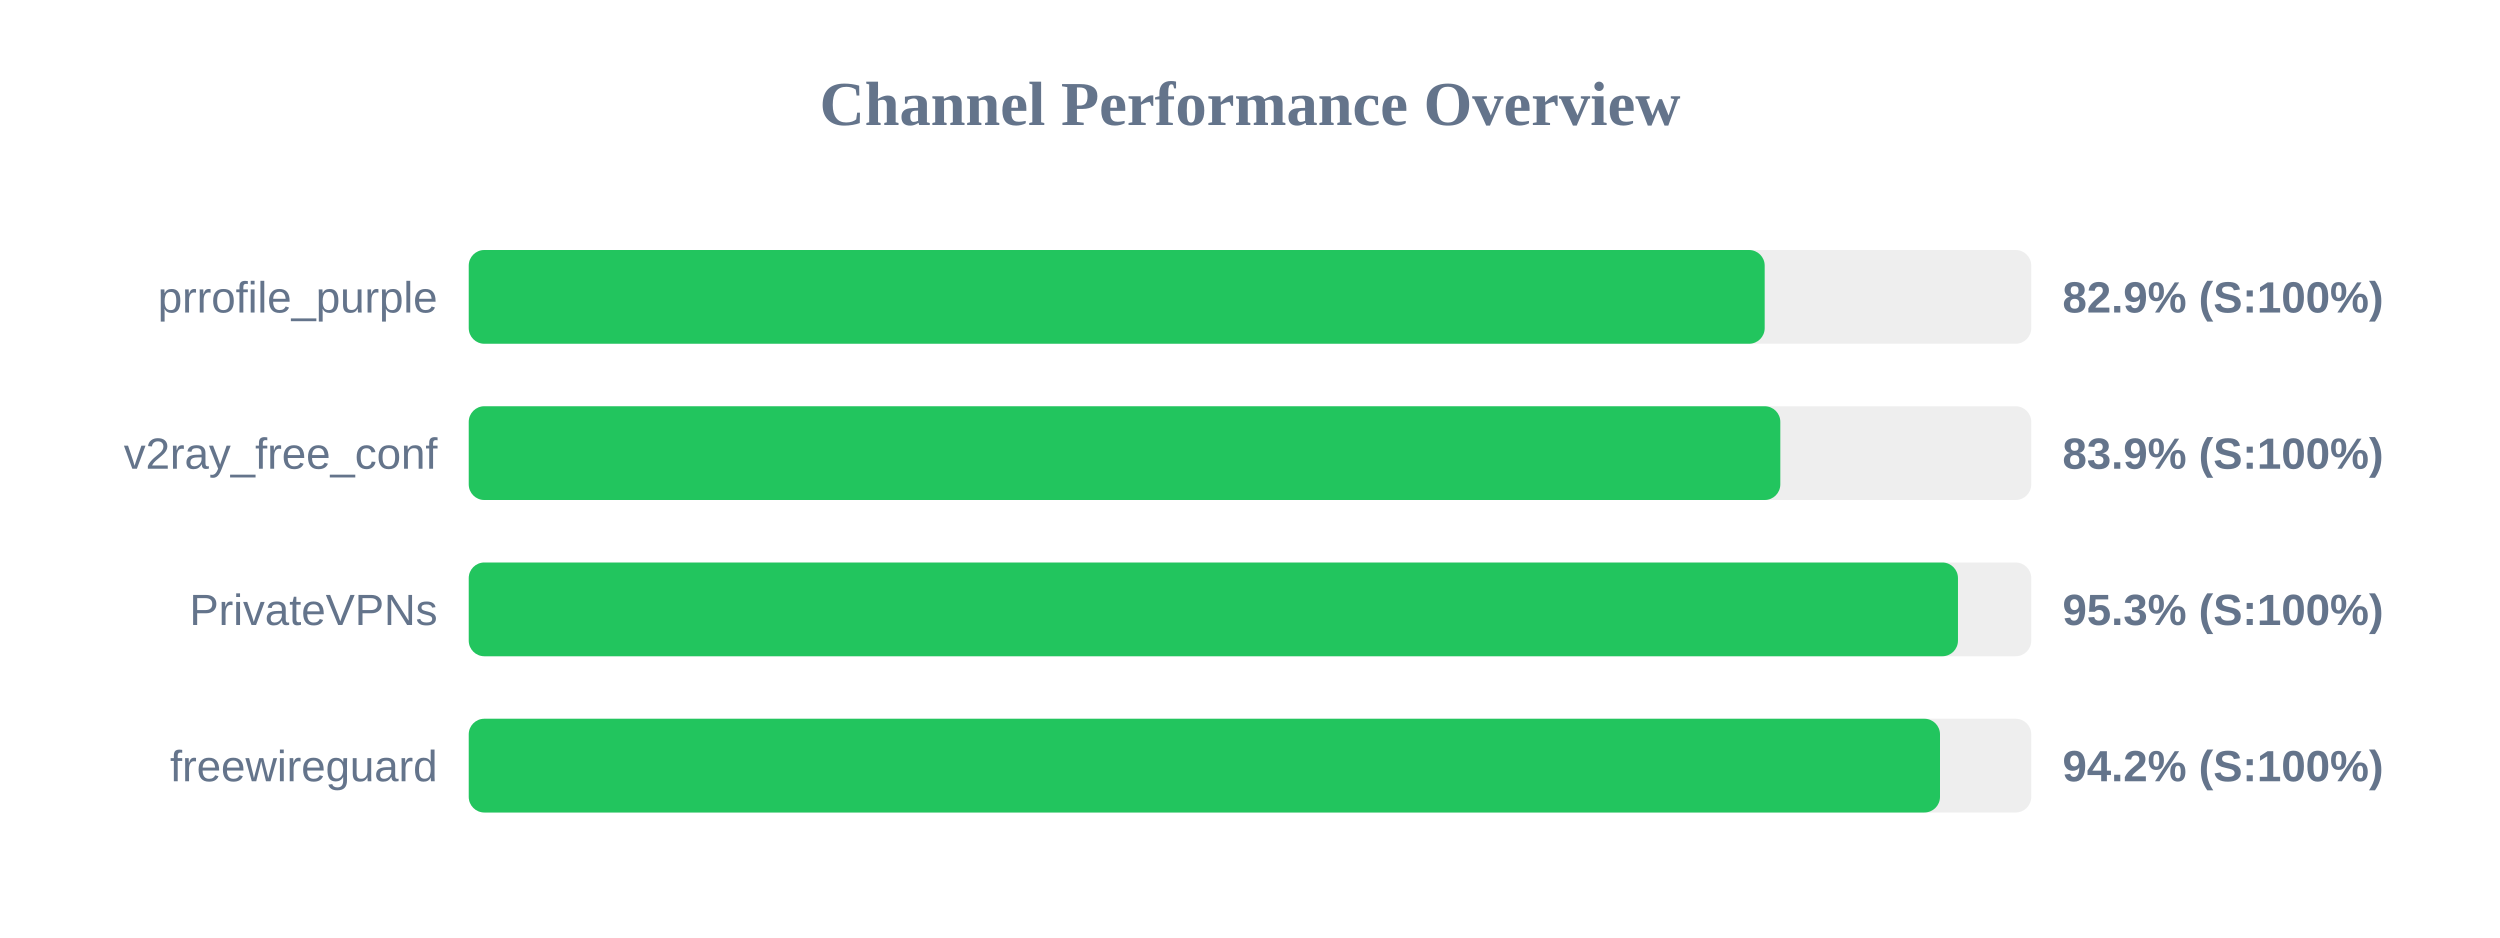
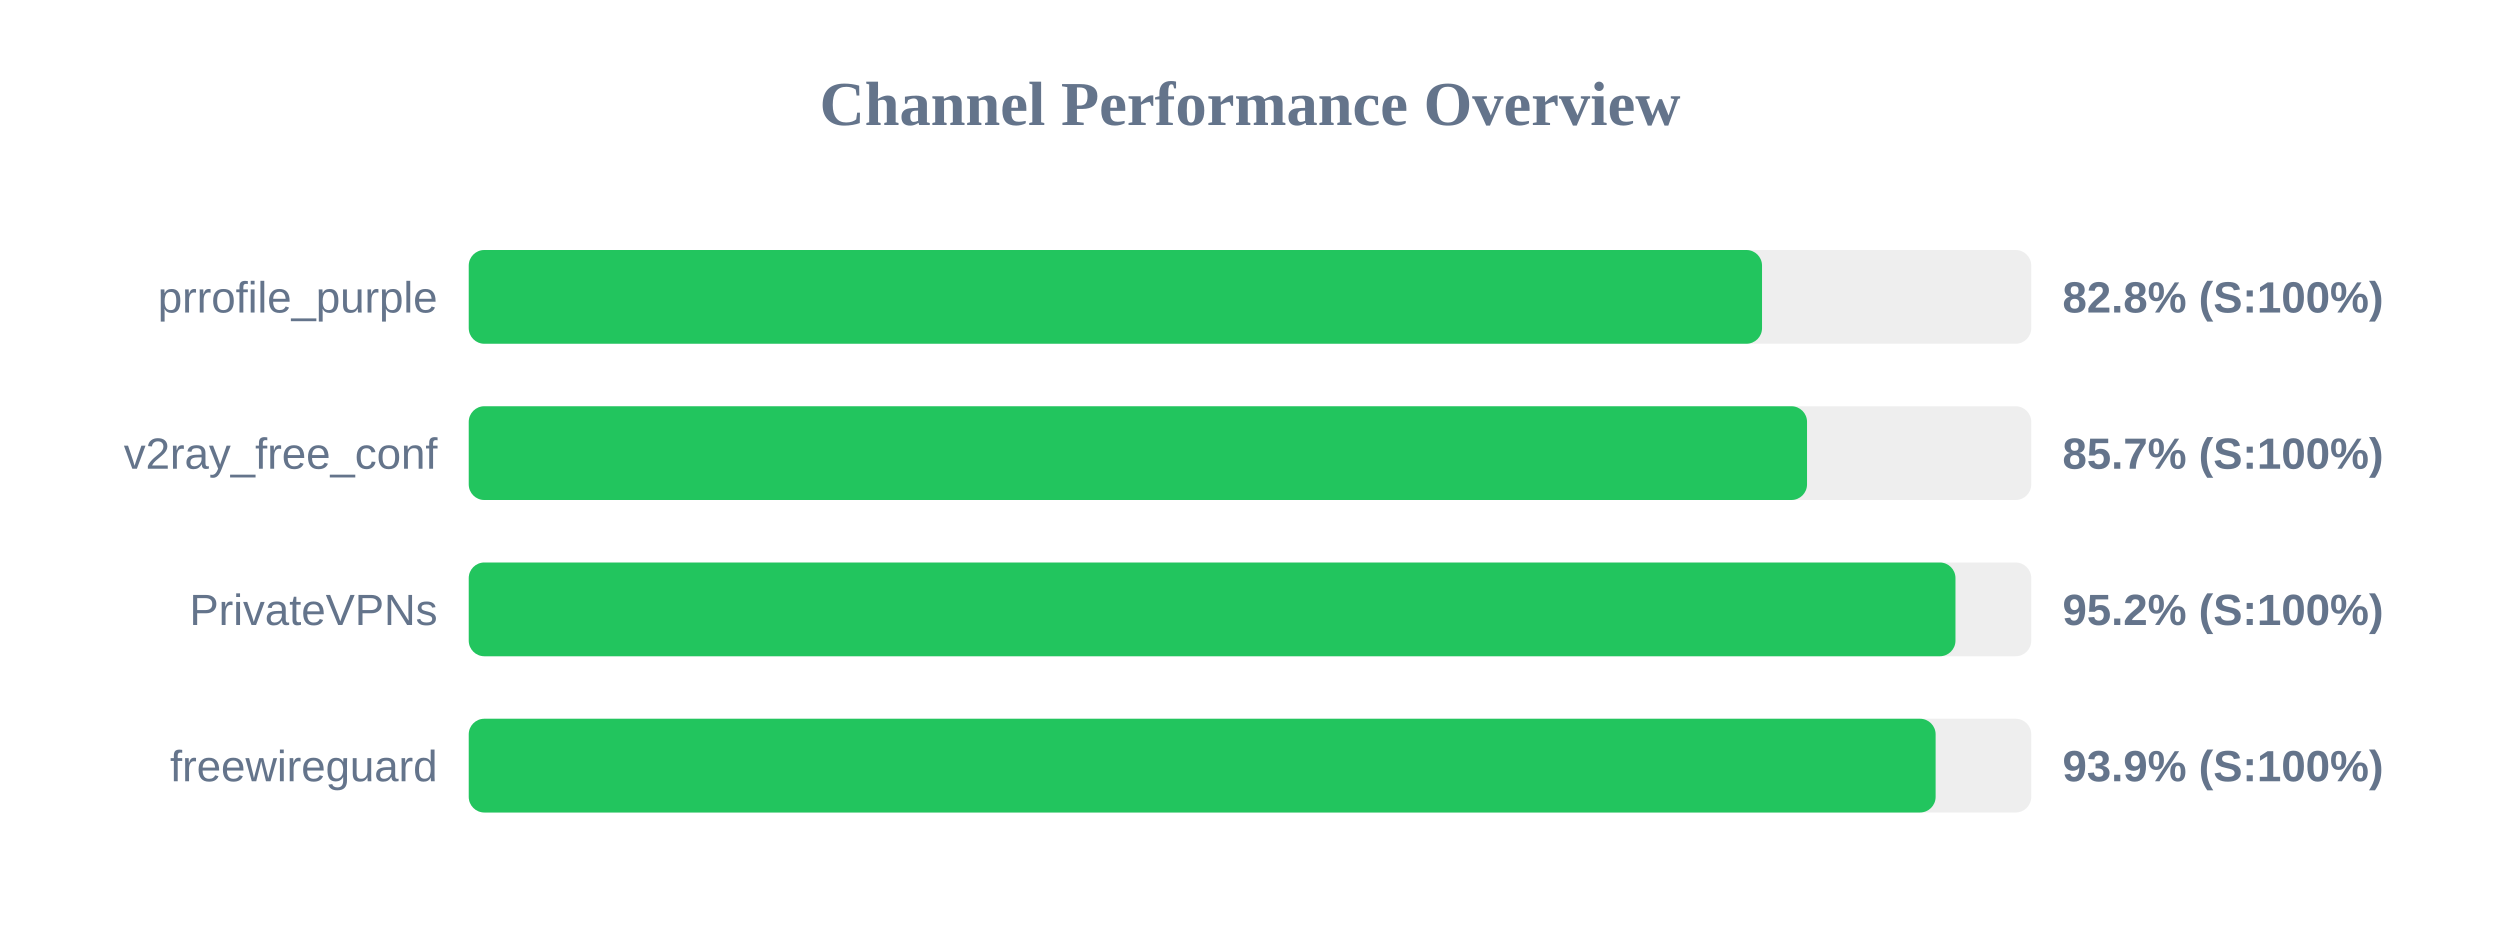
<svg xmlns="http://www.w3.org/2000/svg" width="800" height="300" version="1.1">
  <style>
        .row { font: 14px Arial; fill: #64748b; }
        .score { font: bold 14px Arial; fill: #64748b; }
    </style>
  <text x="400" y="40" text-anchor="middle" font-size="20px" font-weight="bold" fill="#64748b">Channel Performance Overview</text>
  <rect x="150" y="80" width="500" height="30" fill="#eee" rx="5" />
-   <rect x="150" y="80" width="414.7" height="30" fill="#22c55e" rx="5" />
+   <rect x="150" y="80" width="413.85" height="30" fill="#22c55e" rx="5" />
  <text x="140" y="100" text-anchor="end" class="row">prrofile_purple</text>
-   <text x="660" y="100" text-anchor="start" class="score">82.9% (S:100%)</text>
+   <text x="660" y="100" text-anchor="start" class="score">82.8% (S:100%)</text>
  <rect x="150" y="130" width="500" height="30" fill="#eee" rx="5" />
-   <rect x="150" y="130" width="419.7" height="30" fill="#22c55e" rx="5" />
+   <rect x="150" y="130" width="428.25" height="30" fill="#22c55e" rx="5" />
  <text x="140" y="150" text-anchor="end" class="row">v2ray_free_conf</text>
-   <text x="660" y="150" text-anchor="start" class="score">83.9% (S:100%)</text>
+   <text x="660" y="150" text-anchor="start" class="score">85.7% (S:100%)</text>
  <rect x="150" y="180" width="500" height="30" fill="#eee" rx="5" />
-   <rect x="150" y="180" width="476.55" height="30" fill="#22c55e" rx="5" />
+   <rect x="150" y="180" width="475.75" height="30" fill="#22c55e" rx="5" />
  <text x="140" y="200" text-anchor="end" class="row">PrivateVPNs</text>
-   <text x="660" y="200" text-anchor="start" class="score">95.3% (S:100%)</text>
+   <text x="660" y="200" text-anchor="start" class="score">95.2% (S:100%)</text>
  <rect x="150" y="230" width="500" height="30" fill="#eee" rx="5" />
-   <rect x="150" y="230" width="470.8" height="30" fill="#22c55e" rx="5" />
+   <rect x="150" y="230" width="469.4" height="30" fill="#22c55e" rx="5" />
  <text x="140" y="250" text-anchor="end" class="row">freewireguard</text>
-   <text x="660" y="250" text-anchor="start" class="score">94.2% (S:100%)</text>
+   <text x="660" y="250" text-anchor="start" class="score">93.9% (S:100%)</text>
</svg>
